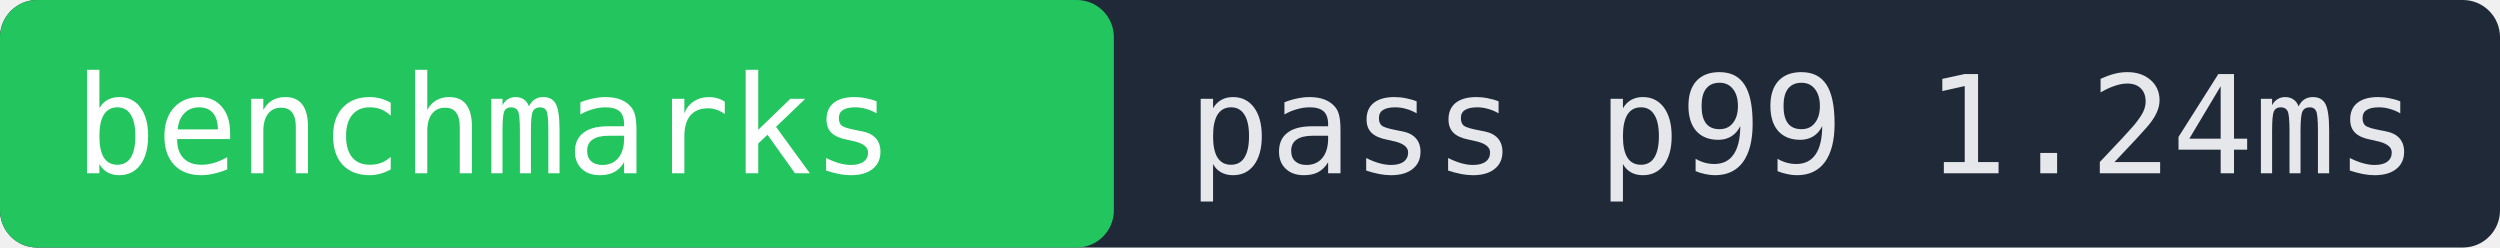
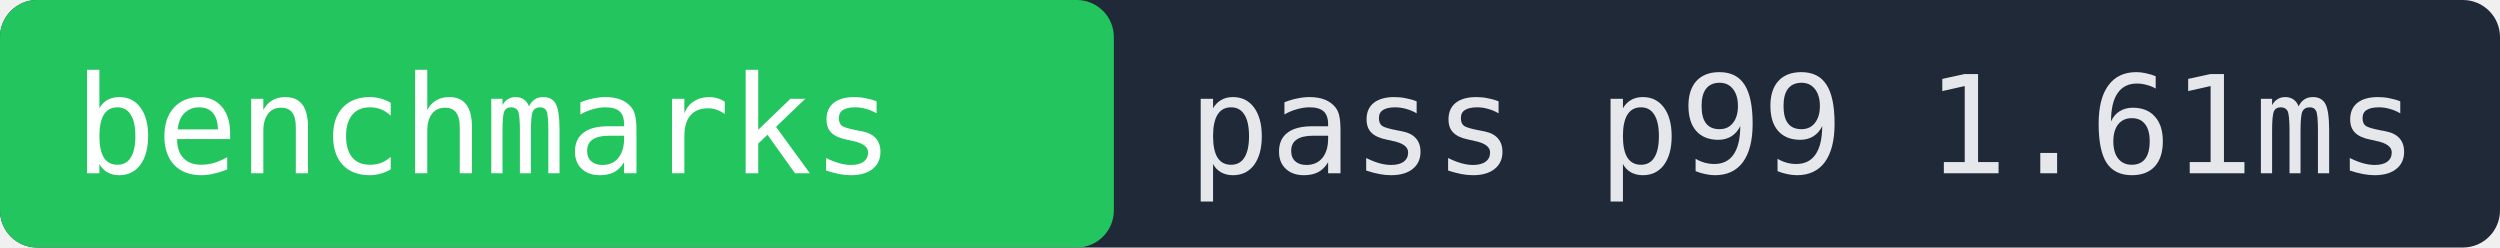
- <svg xmlns="http://www.w3.org/2000/svg" width="202" height="20" role="img" aria-label="benchmarks pass p99 1.24ms">
+ <svg xmlns="http://www.w3.org/2000/svg" width="202" height="20" role="img" aria-label="benchmarks pass p99 1.61ms">
  <rect width="202" height="20" fill="#1f2937" rx="3" />
  <rect x="0" width="90" height="20" fill="#22c55e" rx="3" />
  <text x="6" y="14" fill="#ffffff" font-family="monospace" font-size="11">benchmarks</text>
-   <text x="96" y="14" fill="#e5e7eb" font-family="monospace" font-size="11">pass p99 1.24ms</text>
+   <text x="96" y="14" fill="#e5e7eb" font-family="monospace" font-size="11">pass p99 1.61ms</text>
</svg>
